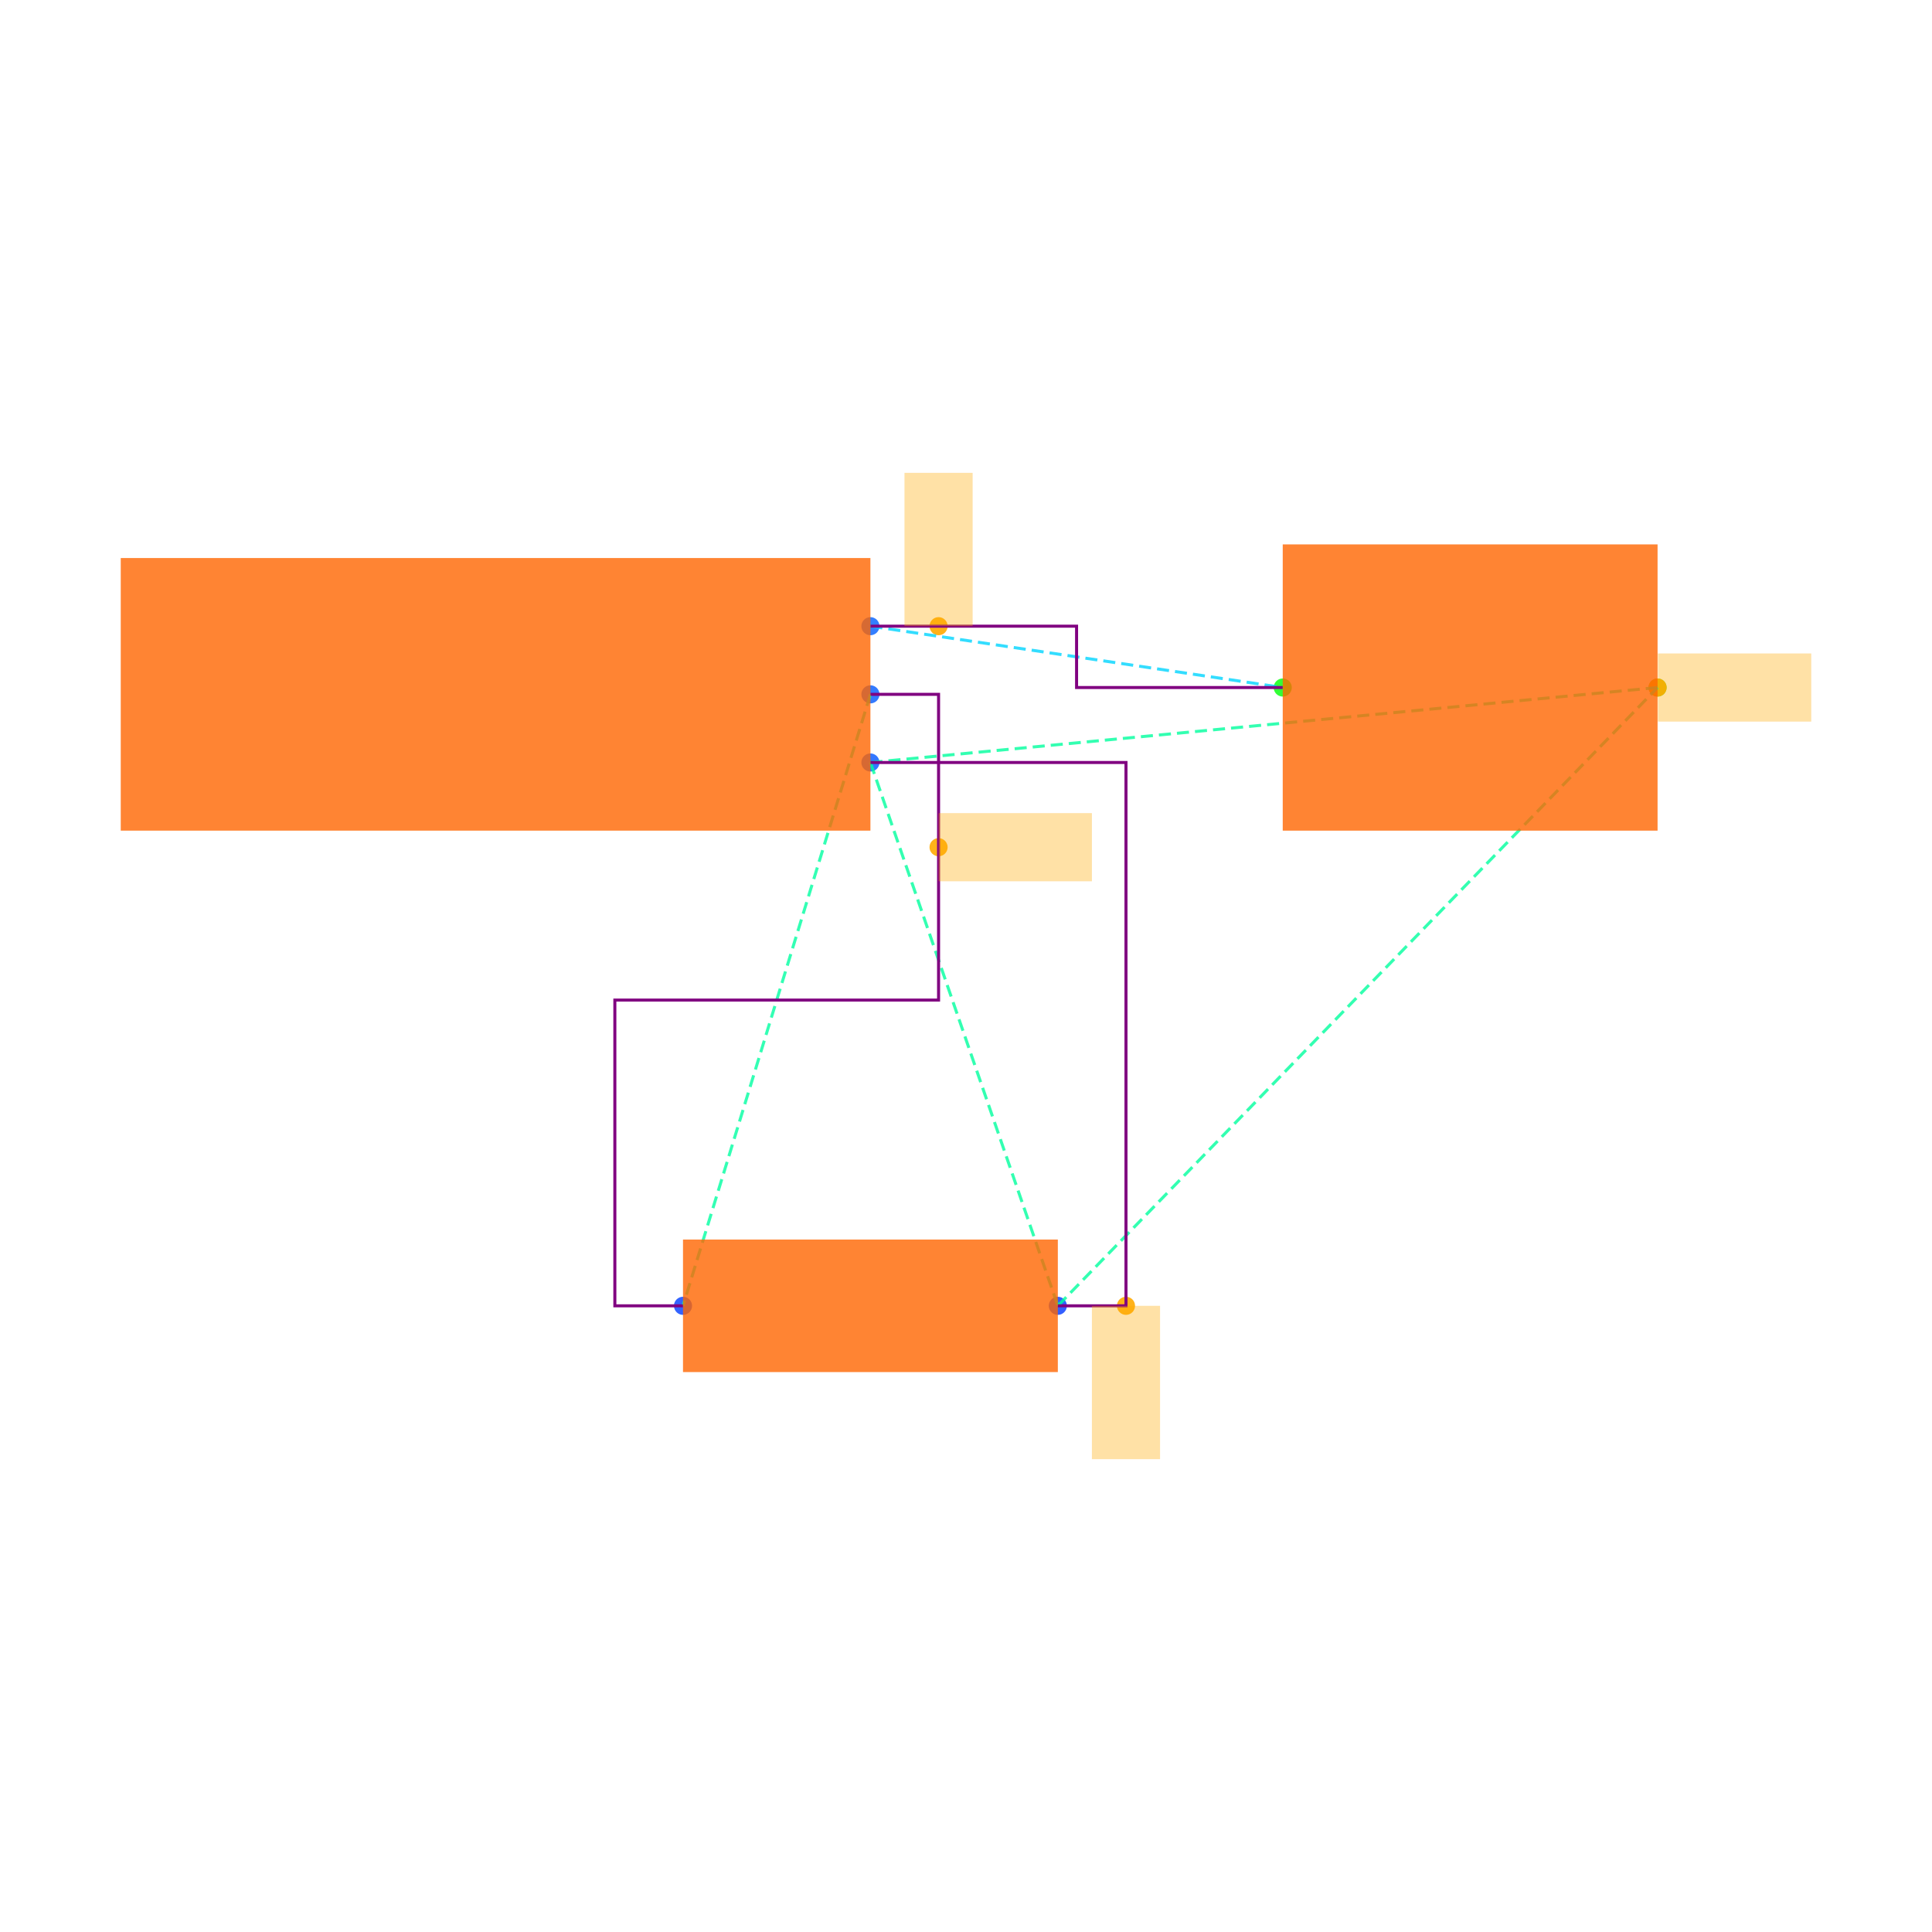
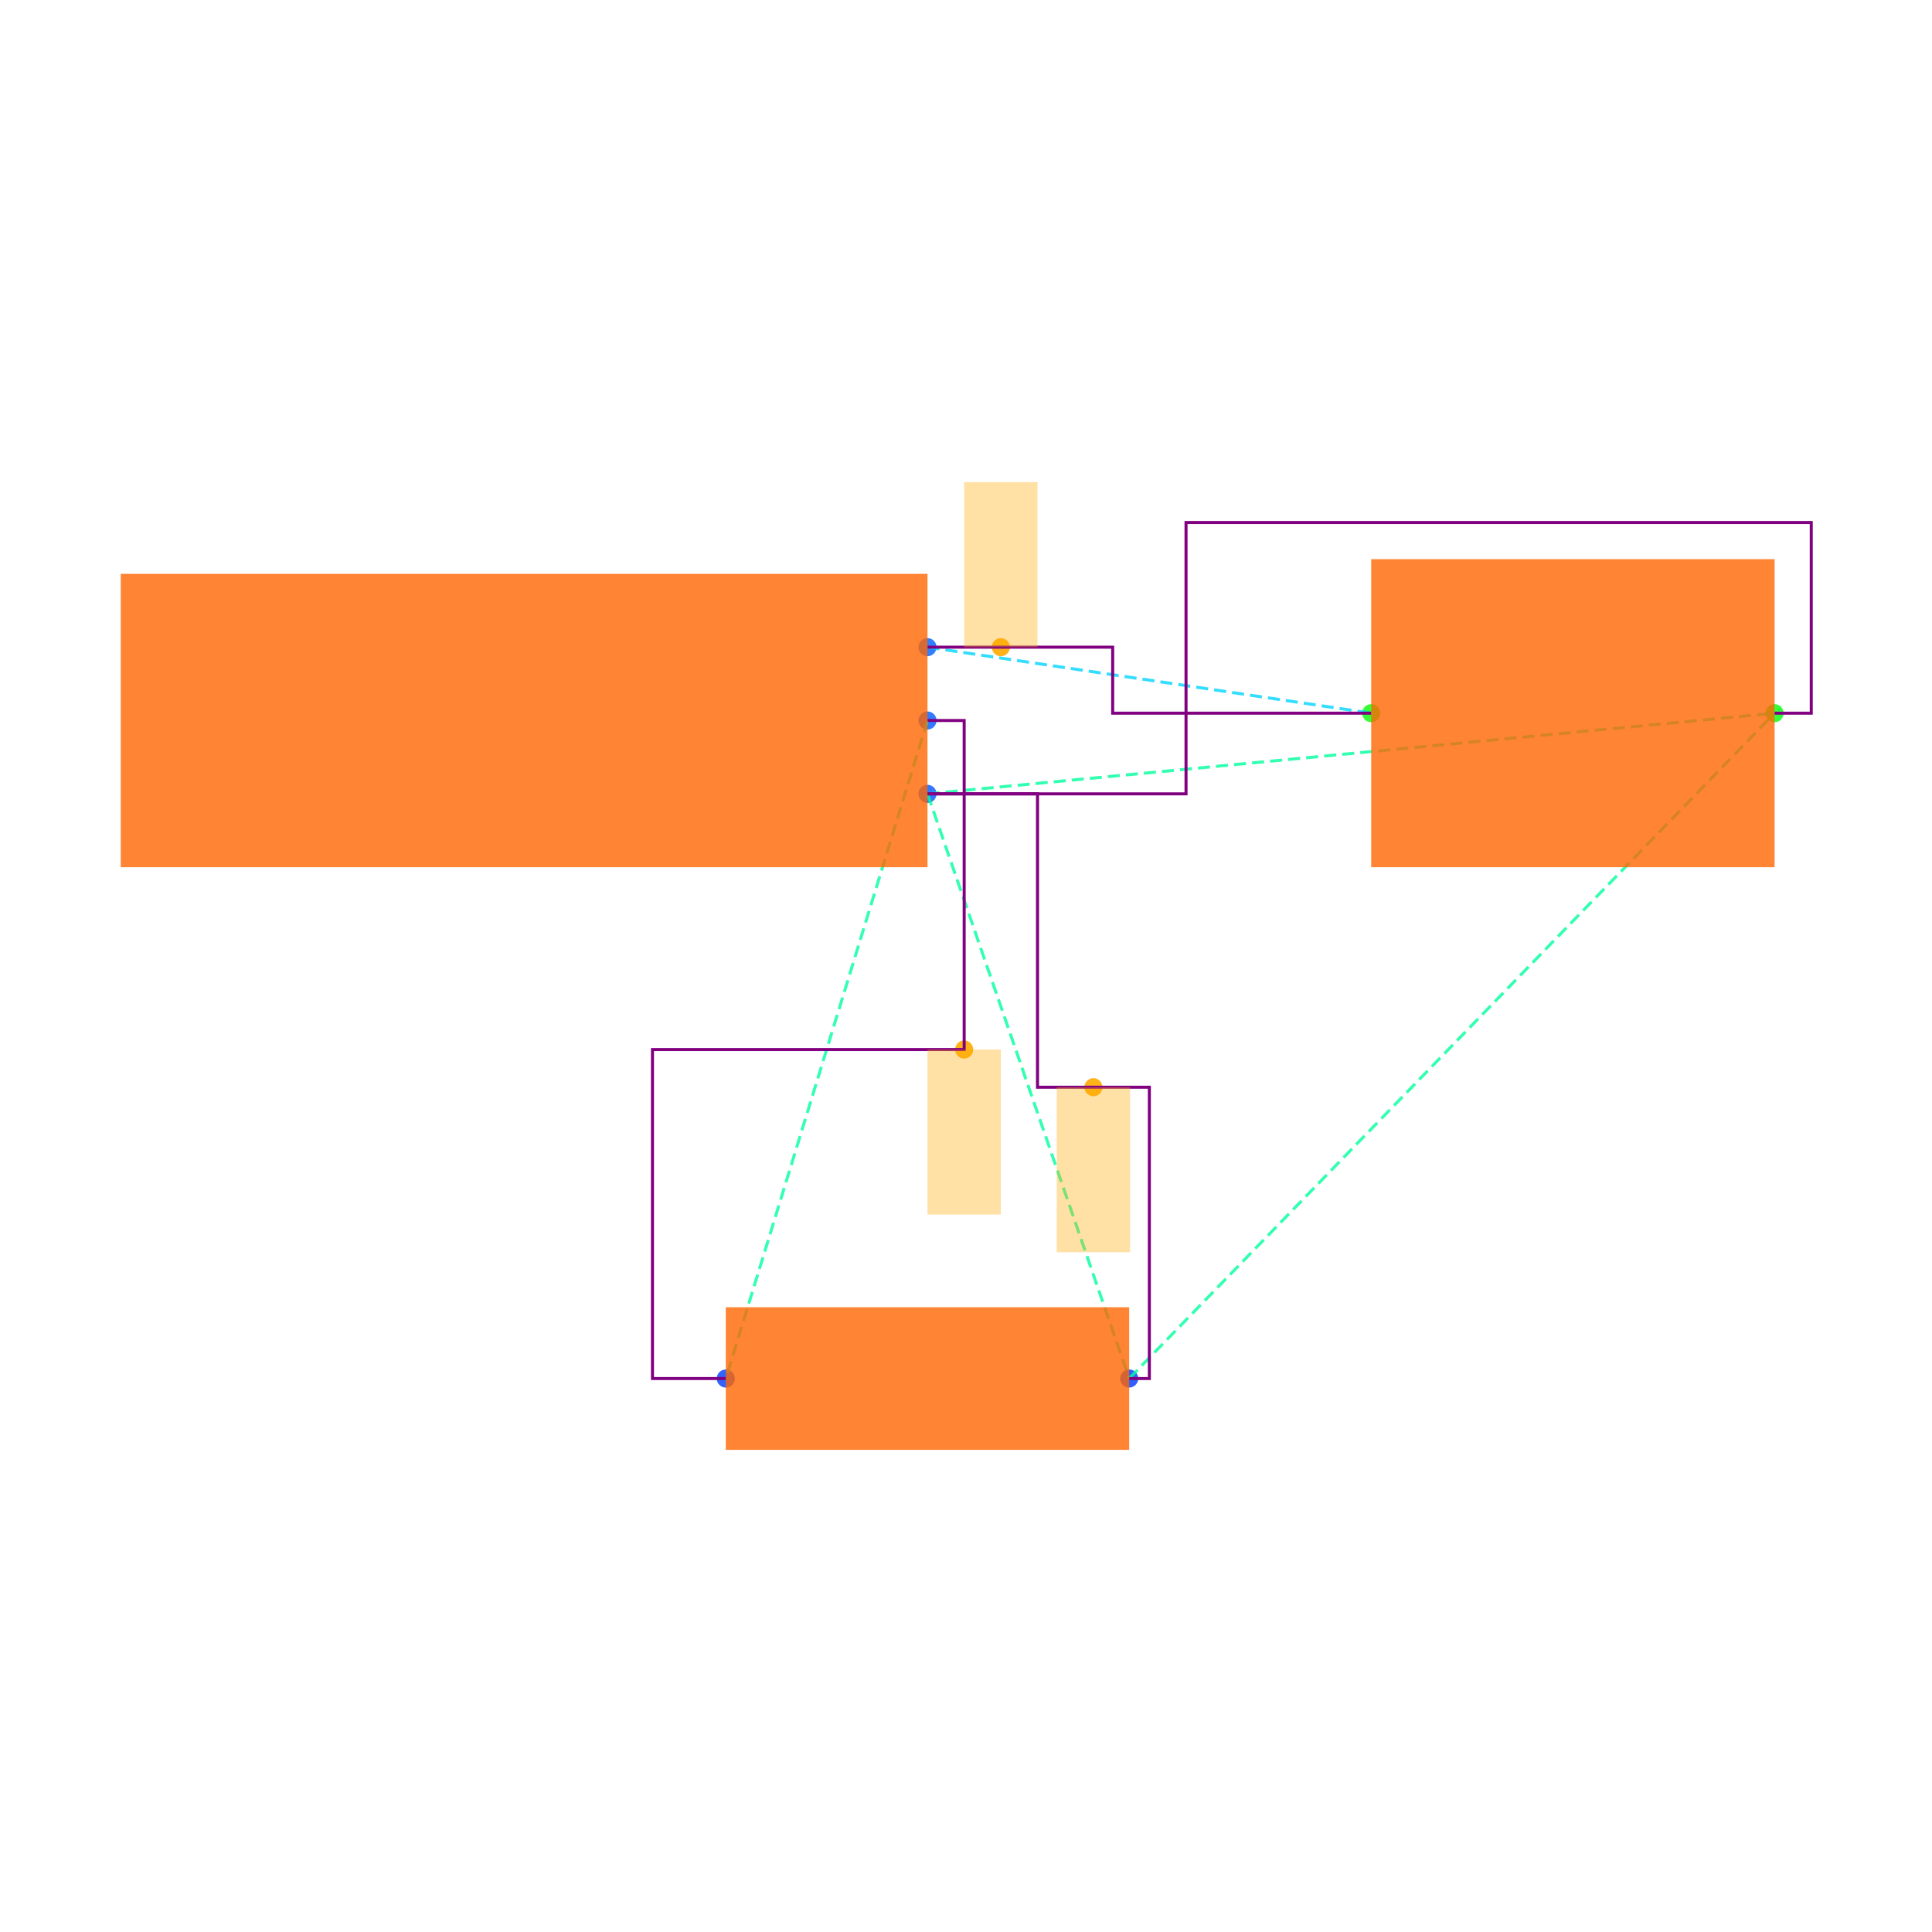
<svg xmlns="http://www.w3.org/2000/svg" width="640" height="640" viewBox="0 0 640 640">
  <rect width="100%" height="100%" fill="white" />
  <g>
-     <circle data-type="point" data-label="J1.1 x+" data-x="1.1" data-y="0.2" cx="288.337" cy="207.432" r="3" fill="hsl(218, 100%, 50%, 0.8)" />
+     <circle data-type="point" data-label="J1.1 x+" data-x="1.1" data-y="0.2" cx="307.245" cy="214.383" r="3" fill="hsl(218, 100%, 50%, 0.8)" />
  </g>
  <g>
-     <circle data-type="point" data-label="J1.2 x+" data-x="1.1" data-y="0" cx="288.337" cy="230.009" r="3" fill="hsl(219, 100%, 50%, 0.8)" />
+     <circle data-type="point" data-label="J1.2 x+" data-x="1.1" data-y="0" cx="307.245" cy="238.678" r="3" fill="hsl(219, 100%, 50%, 0.8)" />
  </g>
  <g>
-     <circle data-type="point" data-label="J1.3 x+" data-x="1.1" data-y="-0.2" cx="288.337" cy="252.585" r="3" fill="hsl(220, 100%, 50%, 0.8)" />
+     <circle data-type="point" data-label="J1.3 x+" data-x="1.1" data-y="-0.2" cx="307.245" cy="262.973" r="3" fill="hsl(220, 100%, 50%, 0.8)" />
  </g>
  <g>
-     <circle data-type="point" data-label="R1.1 x-" data-x="0.5499999999999996" data-y="-1.7944553499999996" cx="226.253" cy="432.568" r="3" fill="hsl(226, 100%, 50%, 0.8)" />
+     <circle data-type="point" data-label="R1.1 x-" data-x="0.5499999999999996" data-y="-1.7944553499999996" cx="240.434" cy="456.659" r="3" fill="hsl(226, 100%, 50%, 0.8)" />
  </g>
  <g>
-     <circle data-type="point" data-label="R1.2 x+" data-x="1.6499999999999997" data-y="-1.7944553499999996" cx="350.421" cy="432.568" r="3" fill="hsl(227, 100%, 50%, 0.8)" />
+     <circle data-type="point" data-label="R1.2 x+" data-x="1.6499999999999997" data-y="-1.7944553499999996" cx="374.056" cy="456.659" r="3" fill="hsl(227, 100%, 50%, 0.8)" />
  </g>
  <g>
-     <circle data-type="point" data-label="C1.1 x-" data-x="2.3099999999999996" data-y="0.01999999999999985" cx="424.922" cy="227.751" r="3" fill="hsl(121, 100%, 50%, 0.8)" />
+     <circle data-type="point" data-label="C1.1 x-" data-x="2.3099999999999996" data-y="0.01999999999999985" cx="454.23" cy="236.248" r="3" fill="hsl(121, 100%, 50%, 0.8)" />
  </g>
  <g>
-     <circle data-type="point" data-label="C1.2 x+" data-x="3.41" data-y="0.01999999999999985" cx="549.091" cy="227.751" r="3" fill="hsl(122, 100%, 50%, 0.8)" />
+     <circle data-type="point" data-label="C1.2 x+" data-x="3.41" data-y="0.01999999999999985" cx="587.852" cy="236.248" r="3" fill="hsl(122, 100%, 50%, 0.8)" />
  </g>
  <g>
-     <circle data-type="point" data-label="" data-x="1.3" data-y="0.2" cx="310.913" cy="207.432" r="3" fill="hsl(40, 100%, 50%, 0.9)" />
+     <circle data-type="point" data-label="" data-x="1.3" data-y="0.2" cx="331.54" cy="214.383" r="3" fill="hsl(40, 100%, 50%, 0.9)" />
  </g>
  <g>
-     <circle data-type="point" data-label="" data-x="1.3" data-y="-0.4486138374999999" cx="310.913" cy="280.648" r="3" fill="hsl(40, 100%, 50%, 0.9)" />
+     <circle data-type="point" data-label="" data-x="1.2" data-y="-0.8972276749999998" cx="319.393" cy="347.669" r="3" fill="hsl(40, 100%, 50%, 0.9)" />
  </g>
  <g>
-     <circle data-type="point" data-label="" data-x="1.8499999999999996" data-y="-1.7944553499999996" cx="372.997" cy="432.568" r="3" fill="hsl(40, 100%, 50%, 0.9)" />
+     <circle data-type="point" data-label="" data-x="1.5525" data-y="-1" cx="362.213" cy="360.153" r="3" fill="hsl(40, 100%, 50%, 0.9)" />
  </g>
  <g>
-     <circle data-type="point" data-label="" data-x="3.41" data-y="0.01999999999999985" cx="549.091" cy="227.751" r="3" fill="hsl(40, 100%, 50%, 0.9)" />
+     <polyline data-points="1.1,0.2 2.3099999999999996,0.01999999999999985" data-type="line" data-label="" points="307.245,214.383 454.23,236.248" fill="none" stroke="hsl(190, 100%, 50%, 0.8)" stroke-width="1" stroke-dasharray="4 2" />
  </g>
  <g>
-     <polyline data-points="1.1,0.2 2.3099999999999996,0.01999999999999985" data-type="line" data-label="" points="288.337,207.432 424.922,227.751" fill="none" stroke="hsl(190, 100%, 50%, 0.8)" stroke-width="1" stroke-dasharray="4 2" />
+     <polyline data-points="1.1,0 0.5499999999999996,-1.7944553499999996" data-type="line" data-label="" points="307.245,238.678 240.434,456.659" fill="none" stroke="hsl(158, 100%, 50%, 0.8)" stroke-width="1" stroke-dasharray="4 2" />
  </g>
  <g>
-     <polyline data-points="1.1,0 0.5499999999999996,-1.7944553499999996" data-type="line" data-label="" points="288.337,230.009 226.253,432.568" fill="none" stroke="hsl(158, 100%, 50%, 0.8)" stroke-width="1" stroke-dasharray="4 2" />
+     <polyline data-points="1.1,-0.2 1.6499999999999997,-1.7944553499999996" data-type="line" data-label="" points="307.245,262.973 374.056,456.659" fill="none" stroke="hsl(157, 100%, 50%, 0.8)" stroke-width="1" stroke-dasharray="4 2" />
  </g>
  <g>
-     <polyline data-points="1.1,-0.2 1.6499999999999997,-1.7944553499999996" data-type="line" data-label="" points="288.337,252.585 350.421,432.568" fill="none" stroke="hsl(157, 100%, 50%, 0.8)" stroke-width="1" stroke-dasharray="4 2" />
+     <polyline data-points="1.1,-0.2 3.41,0.01999999999999985" data-type="line" data-label="" points="307.245,262.973 587.852,236.248" fill="none" stroke="hsl(157, 100%, 50%, 0.8)" stroke-width="1" stroke-dasharray="4 2" />
  </g>
  <g>
-     <polyline data-points="1.1,-0.2 3.41,0.01999999999999985" data-type="line" data-label="" points="288.337,252.585 549.091,227.751" fill="none" stroke="hsl(157, 100%, 50%, 0.8)" stroke-width="1" stroke-dasharray="4 2" />
+     <polyline data-points="1.6499999999999997,-1.7944553499999996 3.41,0.01999999999999985" data-type="line" data-label="" points="374.056,456.659 587.852,236.248" fill="none" stroke="hsl(157, 100%, 50%, 0.8)" stroke-width="1" stroke-dasharray="4 2" />
  </g>
  <g>
-     <polyline data-points="1.6499999999999997,-1.7944553499999996 3.41,0.01999999999999985" data-type="line" data-label="" points="350.421,432.568 549.091,227.751" fill="none" stroke="hsl(157, 100%, 50%, 0.8)" stroke-width="1" stroke-dasharray="4 2" />
+     <polyline data-points="1.1,0.2 1.3,0.2 1.6049999999999998,0.2 1.6049999999999998,0.01999999999999985 2.1099999999999994,0.01999999999999985 2.3099999999999996,0.01999999999999985" data-type="line" data-label="" points="307.245,214.383 331.54,214.383 368.59,214.383 368.59,236.248 429.935,236.248 454.23,236.248" fill="none" stroke="purple" stroke-width="1" />
  </g>
  <g>
-     <polyline data-points="1.1,0.2 1.3,0.2 1.7049999999999998,0.2 1.7049999999999998,0.01999999999999985 2.1099999999999994,0.01999999999999985 2.3099999999999996,0.01999999999999985" data-type="line" data-label="" points="288.337,207.432 310.913,207.432 356.63,207.432 356.63,227.751 402.346,227.751 424.922,227.751" fill="none" stroke="purple" stroke-width="1" />
+     <polyline data-points="1.1,0 1.2,0 1.2,-0.8972276749999998 0.34999999999999964,-0.8972276749999998 0.34999999999999964,-1.7944553499999996 0.5499999999999996,-1.7944553499999996" data-type="line" data-label="" points="307.245,238.678 319.393,238.678 319.393,347.669 216.139,347.669 216.139,456.659 240.434,456.659" fill="none" stroke="purple" stroke-width="1" />
  </g>
  <g>
-     <polyline data-points="1.1,0 1.3,0 1.3,-0.8972276749999998 0.34999999999999964,-0.8972276749999998 0.34999999999999964,-1.7944553499999996 0.5499999999999996,-1.7944553499999996" data-type="line" data-label="" points="288.337,230.009 310.913,230.009 310.913,331.288 203.677,331.288 203.677,432.568 226.253,432.568" fill="none" stroke="purple" stroke-width="1" />
+     <polyline data-points="1.1,-0.2 1.805,-0.2 1.805,0.5399999999999998 3.5100000000000002,0.5399999999999998 3.5100000000000002,0.01999999999999985 3.41,0.01999999999999985" data-type="line" data-label="" points="307.245,262.973 392.885,262.973 392.885,173.081 600,173.081 600,236.248 587.852,236.248" fill="none" stroke="purple" stroke-width="1" />
  </g>
  <g>
-     <polyline data-points="1.6499999999999997,-1.7944553499999996 1.8499999999999996,-1.7944553499999996 1.8499999999999996,-0.2 1.1,-0.2" data-type="line" data-label="" points="350.421,432.568 372.997,432.568 372.997,252.585 288.337,252.585" fill="none" stroke="purple" stroke-width="1" />
+     <polyline data-points="1.6499999999999997,-1.7944553499999996 1.7049999999999998,-1.7944553499999996 1.7049999999999998,-1 1.4000000000000001,-1 1.4000000000000001,-0.2 1.1,-0.2" data-type="line" data-label="" points="374.056,456.659 380.738,456.659 380.738,360.153 343.688,360.153 343.688,262.973 307.245,262.973" fill="none" stroke="purple" stroke-width="1" />
  </g>
  <g>
-     <rect data-type="rect" data-label="schematic_component_0" data-x="0" data-y="0" x="40" y="184.856" width="248.337" height="90.304" fill="hsl(24, 100%, 50%, 0.8)" stroke="black" stroke-width="0.009" />
+     <rect data-type="rect" data-label="schematic_component_0" data-x="0" data-y="0" x="40" y="190.088" width="267.245" height="97.18" fill="hsl(24, 100%, 50%, 0.8)" stroke="black" stroke-width="0.008" />
  </g>
  <g>
-     <rect data-type="rect" data-label="schematic_component_1" data-x="1.0999999999999996" data-y="-1.7944553499999996" x="226.253" y="410.617" width="124.169" height="43.9" fill="hsl(24, 100%, 50%, 0.8)" stroke="black" stroke-width="0.009" />
+     <rect data-type="rect" data-label="schematic_component_1" data-x="1.0999999999999996" data-y="-1.7944553499999996" x="240.434" y="433.038" width="133.623" height="47.243" fill="hsl(24, 100%, 50%, 0.8)" stroke="black" stroke-width="0.008" />
  </g>
  <g>
-     <rect data-type="rect" data-label="schematic_component_2" data-x="2.86" data-y="0.01999999999999985" x="424.922" y="180.341" width="124.169" height="94.82" fill="hsl(24, 100%, 50%, 0.8)" stroke="black" stroke-width="0.009" />
+     <rect data-type="rect" data-label="schematic_component_2" data-x="2.86" data-y="0.01999999999999985" x="454.23" y="185.229" width="133.623" height="102.039" fill="hsl(24, 100%, 50%, 0.8)" stroke="black" stroke-width="0.008" />
  </g>
  <g>
-     <rect data-type="rect" data-label="" data-x="1.3" data-y="0.42500000000000004" x="299.625" y="156.636" width="22.576" height="50.796" fill="hsl(40, 100%, 50%, 0.35)" stroke="black" stroke-width="0.009" />
+     <rect data-type="rect" data-label="" data-x="1.3" data-y="0.42500000000000004" x="319.393" y="159.719" width="24.295" height="54.664" fill="hsl(40, 100%, 50%, 0.35)" stroke="black" stroke-width="0.008" />
  </g>
  <g>
-     <rect data-type="rect" data-label="" data-x="1.5250000000000001" data-y="-0.4486138374999999" x="310.913" y="269.36" width="50.796" height="22.576" fill="hsl(40, 100%, 50%, 0.35)" stroke="black" stroke-width="0.009" />
+     <rect data-type="rect" data-label="" data-x="1.2" data-y="-1.1222276749999998" x="307.245" y="347.669" width="24.295" height="54.664" fill="hsl(40, 100%, 50%, 0.35)" stroke="black" stroke-width="0.008" />
  </g>
  <g>
-     <rect data-type="rect" data-label="" data-x="1.8499999999999996" data-y="-2.0194553499999994" x="361.709" y="432.568" width="22.576" height="50.796" fill="hsl(40, 100%, 50%, 0.35)" stroke="black" stroke-width="0.009" />
-   </g>
-   <g>
-     <rect data-type="rect" data-label="" data-x="3.636" data-y="0.01999999999999985" x="549.204" y="216.463" width="50.796" height="22.576" fill="hsl(40, 100%, 50%, 0.35)" stroke="black" stroke-width="0.009" />
+     <rect data-type="rect" data-label="" data-x="1.5525" data-y="-1.225" x="350.065" y="360.153" width="24.295" height="54.664" fill="hsl(40, 100%, 50%, 0.35)" stroke="black" stroke-width="0.008" />
  </g>
  <g id="crosshair" style="display: none">
    <line id="crosshair-h" y1="0" y2="640" stroke="#666" stroke-width="0.5" />
    <line id="crosshair-v" x1="0" x2="640" stroke="#666" stroke-width="0.5" />
    <text id="coordinates" font-family="monospace" font-size="12" fill="#666" />
  </g>
</svg>
